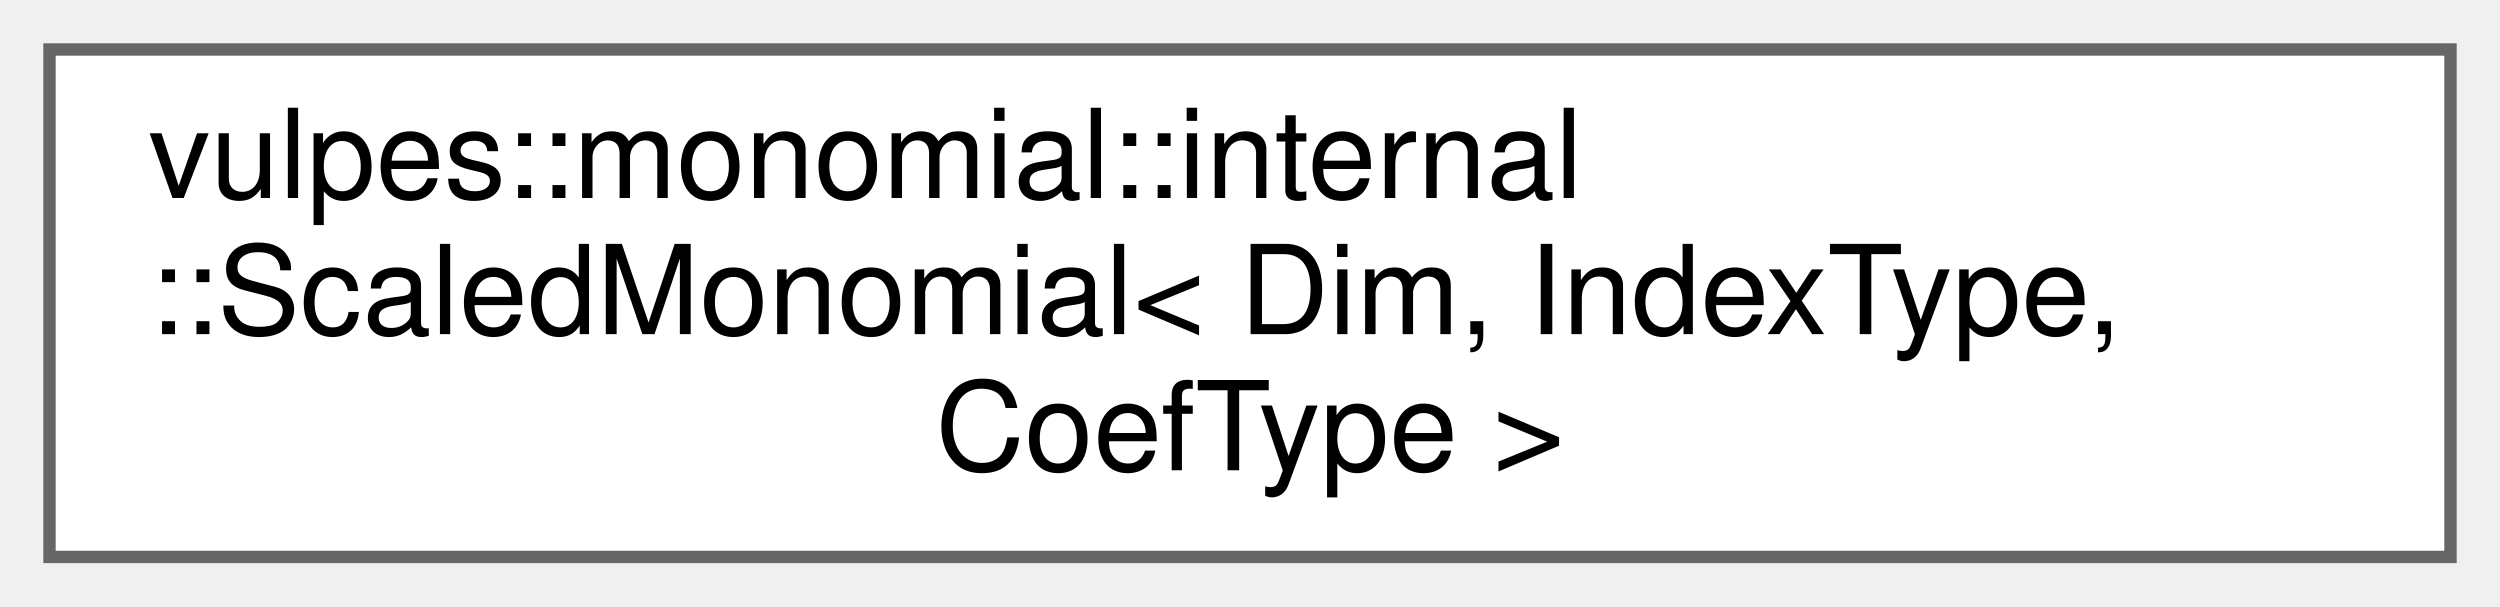
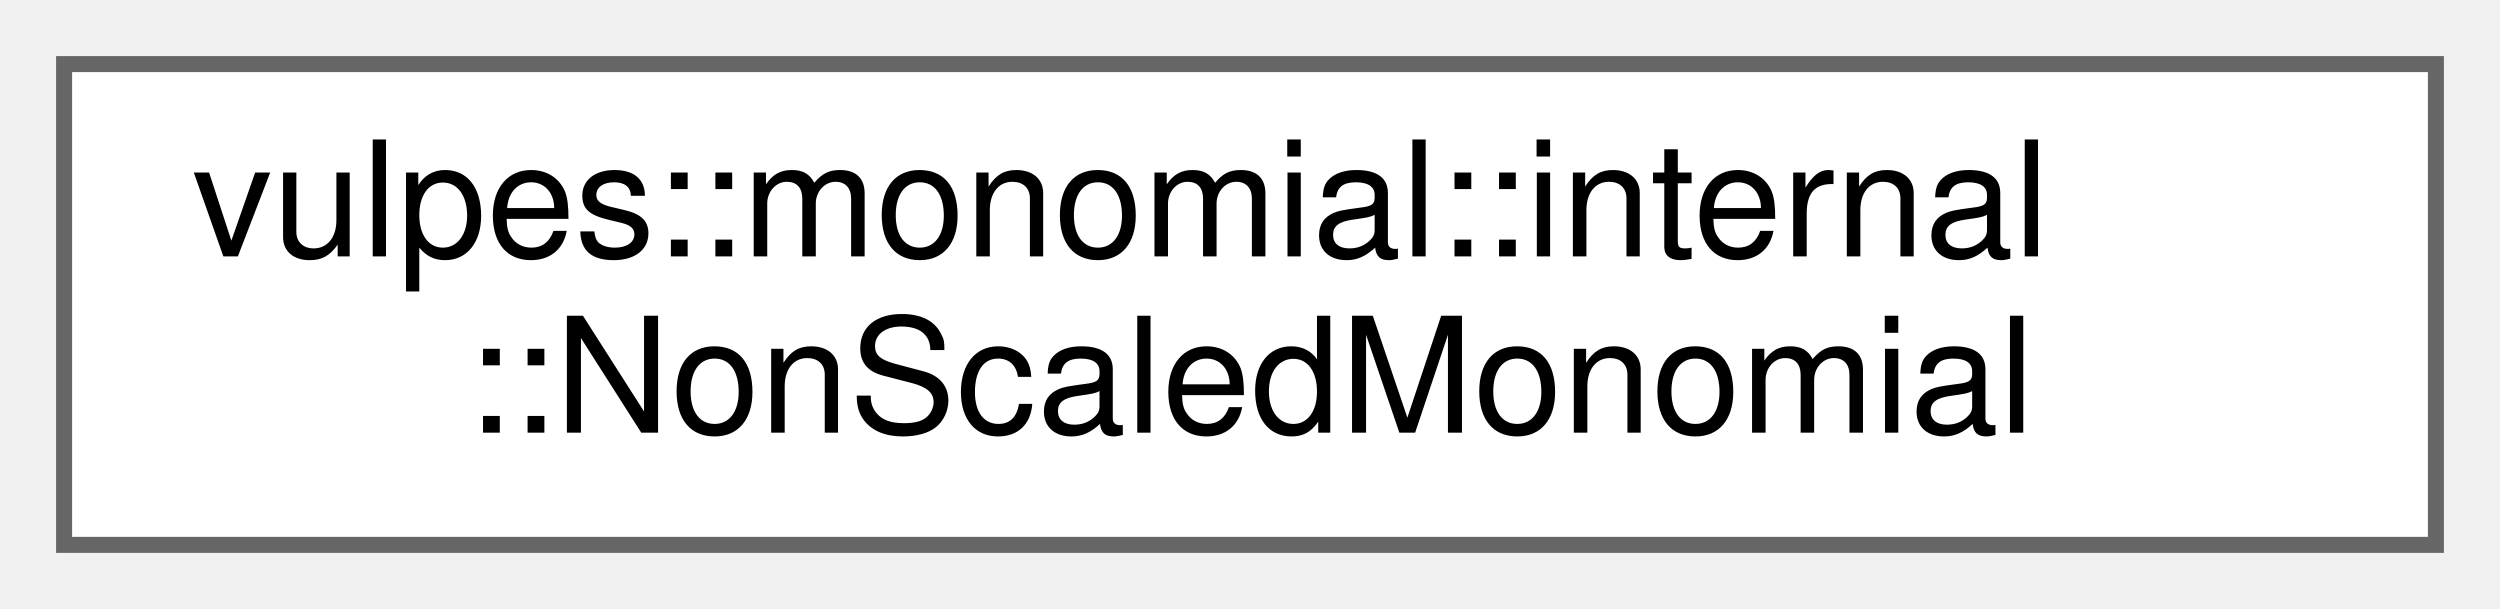
- <svg xmlns="http://www.w3.org/2000/svg" xmlns:xlink="http://www.w3.org/1999/xlink" width="202pt" height="49pt" viewBox="0.00 0.00 202.00 49.00">
-   <g id="graph0" class="graph" transform="scale(1 1) rotate(0) translate(4 45)">
+ <svg xmlns="http://www.w3.org/2000/svg" xmlns:xlink="http://www.w3.org/1999/xlink" width="156pt" height="38pt" viewBox="0.00 0.00 156.00 38.00">
+   <g id="graph0" class="graph" transform="scale(1 1) rotate(0) translate(4 34)">
    <g id="Node000000" class="node">
      <g id="a_Node000000">
-         <a xlink:href="classvulpes_1_1monomial_1_1internal_1_1ScaledMonomial.html" target="_top" xlink:title=" ">
-           <polygon fill="white" stroke="#666666" points="194,-41 0,-41 0,0 194,0 194,-41" />
-           <text text-anchor="start" x="8" y="-29" font-family="Helvetica,sans-Serif" font-size="10.00">vulpes::monomial::internal</text>
-           <text text-anchor="start" x="8" y="-18" font-family="Helvetica,sans-Serif" font-size="10.00">::ScaledMonomial&lt; Dim, IndexType,</text>
-           <text text-anchor="middle" x="97" y="-7" font-family="Helvetica,sans-Serif" font-size="10.00"> CoefType &gt;</text>
+         <a xlink:href="classvulpes_1_1monomial_1_1internal_1_1NonScaledMonomial.html" target="_top" xlink:title=" ">
+           <polygon fill="white" stroke="#666666" points="148,-30 0,-30 0,0 148,0 148,-30" />
+           <text text-anchor="start" x="8" y="-18" font-family="Helvetica,sans-Serif" font-size="10.00">vulpes::monomial::internal</text>
+           <text text-anchor="middle" x="74" y="-7" font-family="Helvetica,sans-Serif" font-size="10.00">::NonScaledMonomial</text>
        </a>
      </g>
    </g>
  </g>
</svg>
